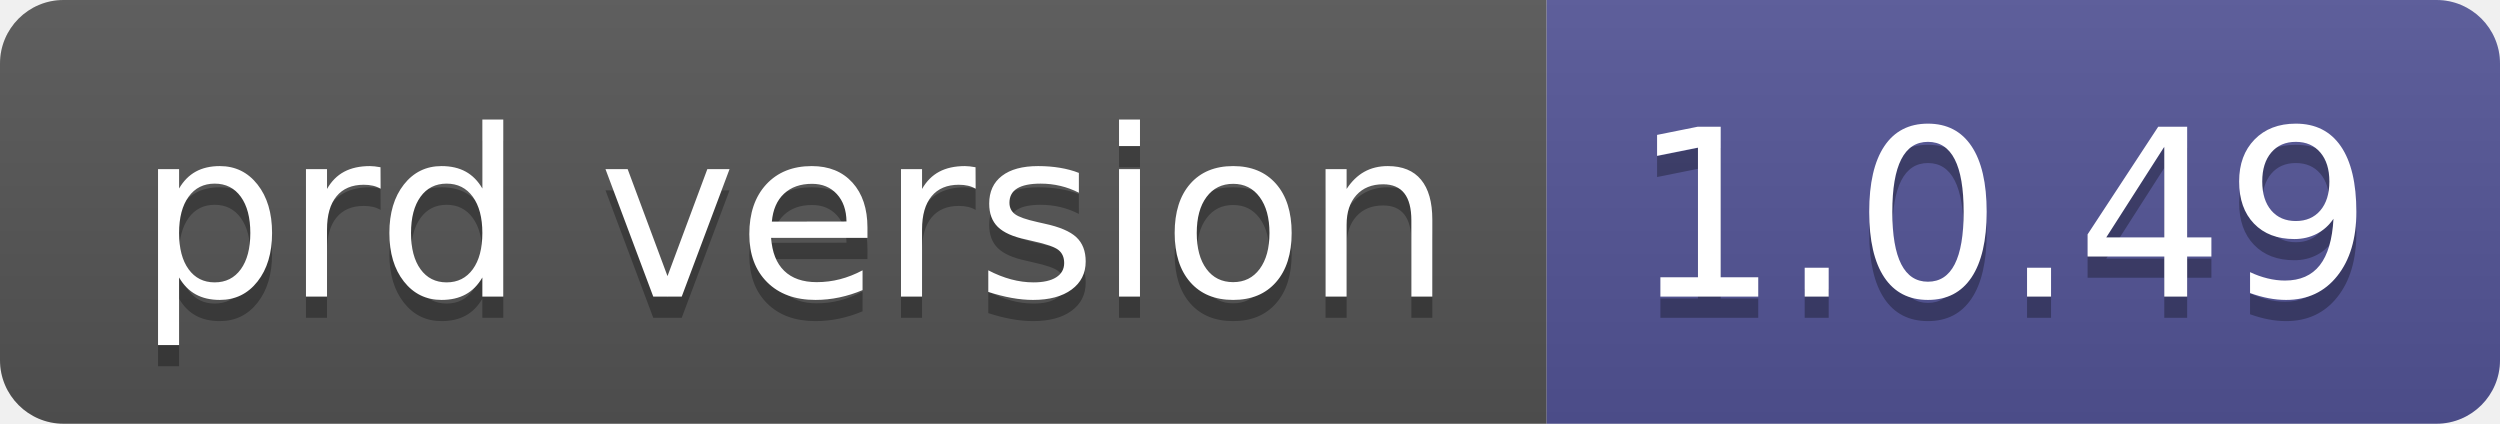
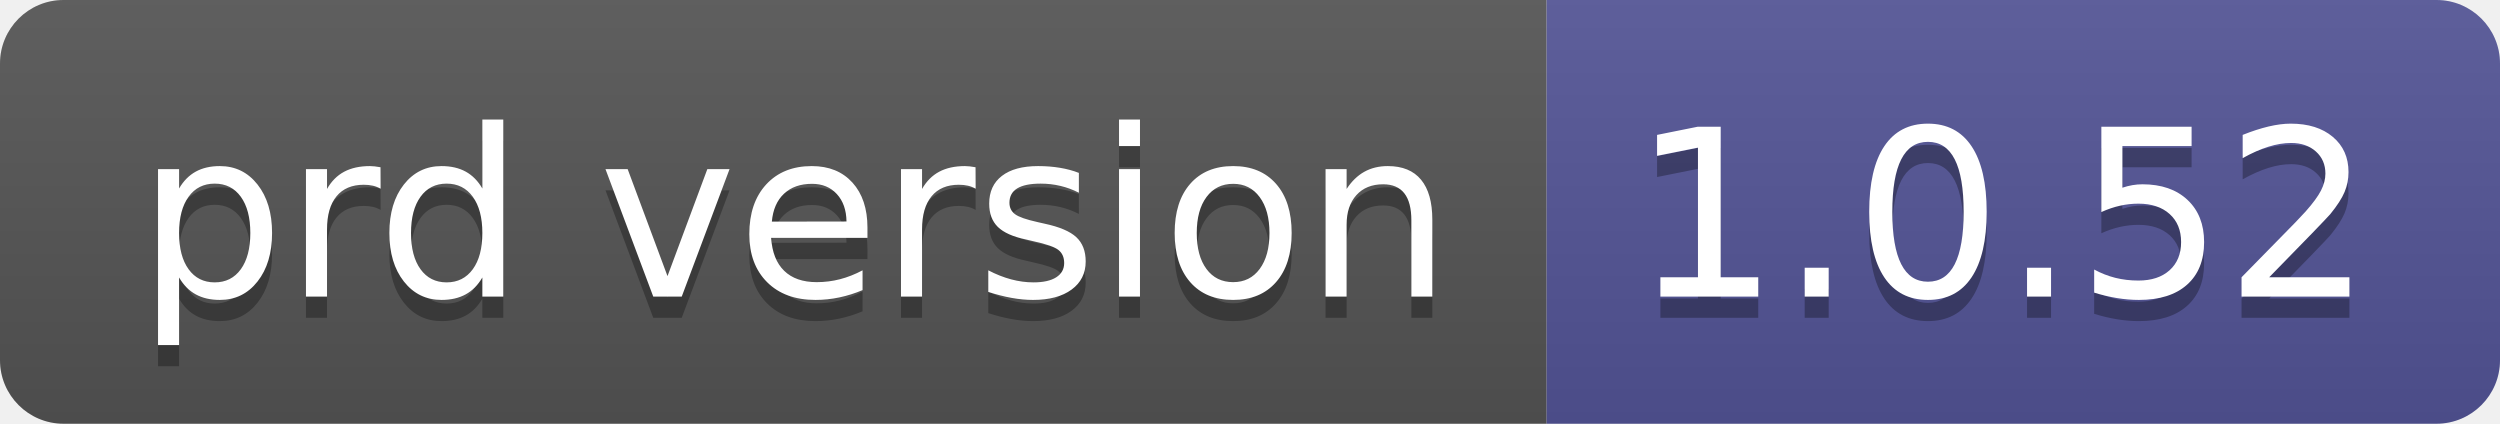
- <svg xmlns="http://www.w3.org/2000/svg" width="118" height="20" role="img" aria-label="prd version: 1.0.49">
+ <svg xmlns="http://www.w3.org/2000/svg" width="118" height="20" role="img" aria-label="prd version: 1.0.52">
  <linearGradient id="s" x2="0" y2="100%">
    <stop offset="0" stop-color="#bbb" stop-opacity=".1" />
    <stop offset="1" stop-opacity=".1" />
  </linearGradient>
  <clipPath id="r">
    <rect width="118" height="20" rx="3" fill="#fff" />
  </clipPath>
  <g clip-path="url(#r)">
    <rect width="73" height="20" fill="#555" />
    <rect x="73" width="45" height="20" fill="#535597" />
    <rect width="118" height="20" fill="url(#s)" />
  </g>
  <g fill="#fff" text-anchor="middle" font-family="Verdana,Geneva,DejaVu Sans,sans-serif" text-rendering="geometricPrecision" font-size="110">
    <text aria-hidden="true" x="375" y="150" fill="#010101" fill-opacity=".3" transform="scale(.1)" textLength="630">prd version</text>
    <text x="375" y="140" transform="scale(.1)" fill="#fff" textLength="630">prd version</text>
-     <text aria-hidden="true" x="945" y="150" fill="#010101" fill-opacity=".3" transform="scale(.1)" textLength="350">1.0.49</text>
-     <text x="945" y="140" transform="scale(.1)" fill="#fff" textLength="350">1.0.49</text>
+     <text aria-hidden="true" x="945" y="150" fill="#010101" fill-opacity=".3" transform="scale(.1)" textLength="350">1.0.52</text>
+     <text x="945" y="140" transform="scale(.1)" fill="#fff" textLength="350">1.0.52</text>
  </g>
</svg>
